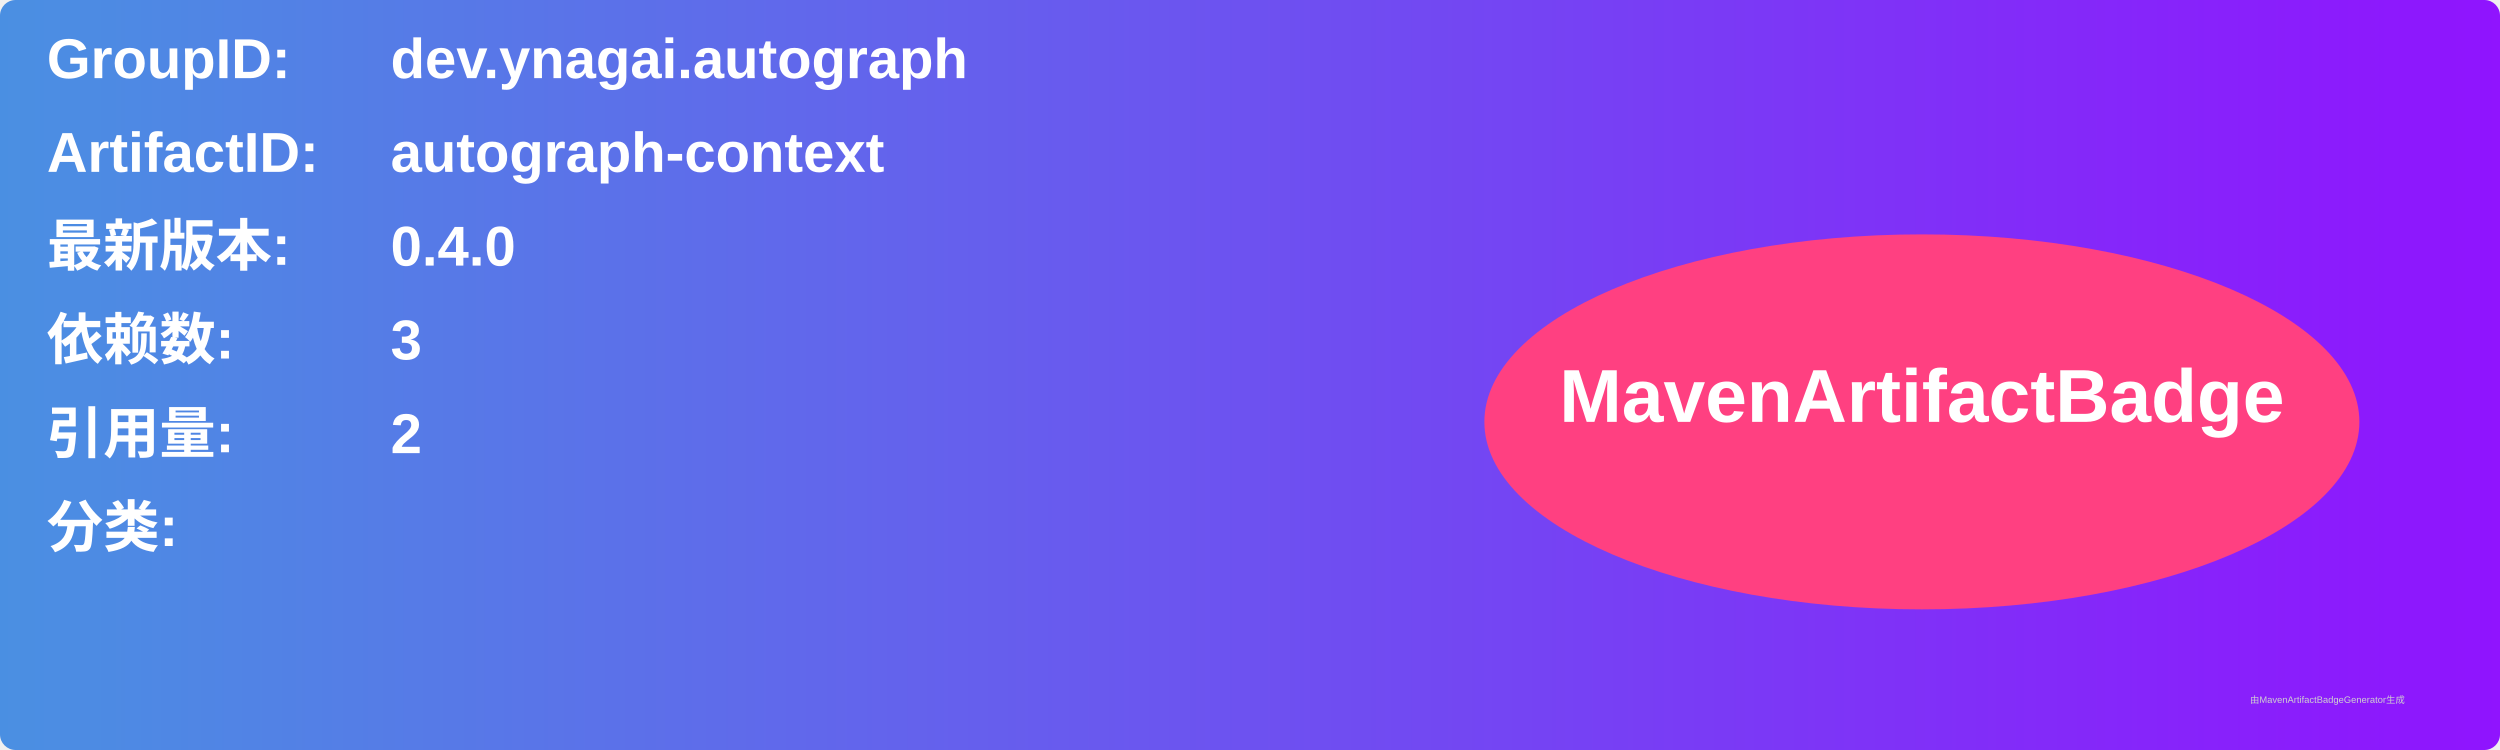
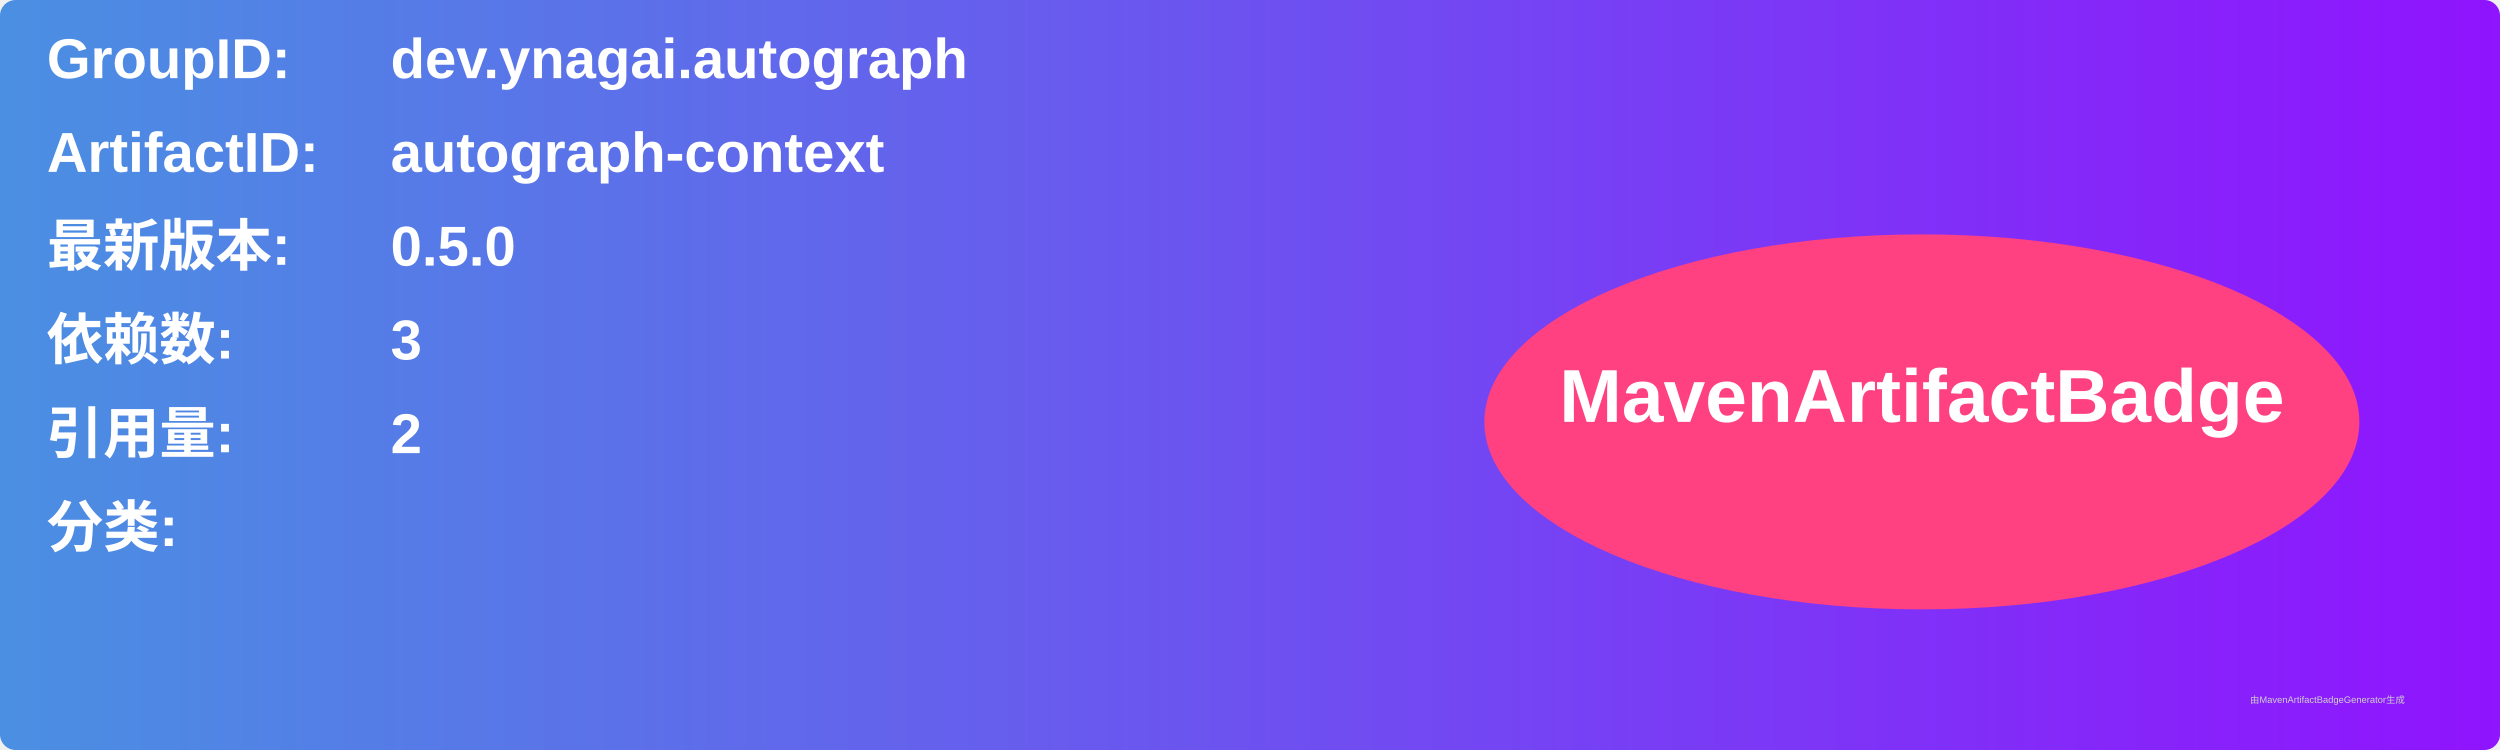
<svg xmlns="http://www.w3.org/2000/svg" width="800" height="240" viewBox="0 0 800 240">
  <linearGradient id="grad" x1="0%" y1="0%" x2="100%" y2="0%">
    <stop offset="0%" stop-color="#4a90e2" />
    <stop offset="100%" stop-color="#9013fe" />
  </linearGradient>
  <rect width="100%" height="100%" rx="5" ry="5" fill="url(#grad)" />
  <g transform="translate(15, 15)">
    <text x="0" y="10" font-family="Arial" font-size="18" fill="white" font-weight="bold" width="260">GroupID:</text>
    <text x="110" y="10" font-family="Arial" font-size="18" fill="white" font-weight="bold" width="460">dev.ynagai.autograph</text>
    <text x="0" y="40" font-family="Arial" font-size="18" fill="white" font-weight="bold" width="260">ArtifactID:</text>
    <text x="110" y="40" font-family="Arial" font-size="18" fill="white" font-weight="bold" width="460">autograph-context</text>
    <text x="0" y="70" font-family="Arial" font-size="18" fill="white" font-weight="bold">最新版本:</text>
    <text x="110" y="70" font-family="Arial" font-size="18" fill="white" font-weight="bold">
-       <tspan font-weight="bold">0.4.0</tspan>
+       <tspan font-weight="bold">0.5.0</tspan>
    </text>
    <text x="0" y="100" font-family="Arial" font-size="18" fill="white" font-weight="bold">依赖数: </text>
    <text x="110" y="100" font-family="Arial" font-size="18" fill="white">
      <tspan font-weight="bold">3</tspan>
    </text>
    <text x="0" y="130" font-family="Arial" font-size="18" fill="white" font-weight="bold">引用量: </text>
    <text x="110" y="130" font-family="Arial" font-size="18" fill="white">
      <tspan font-weight="bold">2</tspan>
    </text>
    <text x="0" y="160" font-family="Arial" font-size="18" fill="white" font-weight="bold">分类:</text>
    <text x="10" y="190" font-family="Arial" font-size="10" fill="white">
      <tspan font-weight="bold" />
    </text>
    <ellipse cx="600" cy="120" rx="140" ry="60" fill="#ff4081" />
    <text x="600" y="120" text-anchor="middle" font-family="Arial" font-size="24" fill="white" font-weight="bold">MavenArtifactBadge</text>
  </g>
  <text x="720" y="225" font-family="Arial" font-size="3" fill="#d0d0d0">由MavenArtifactBadgeGenerator生成</text>
</svg>
